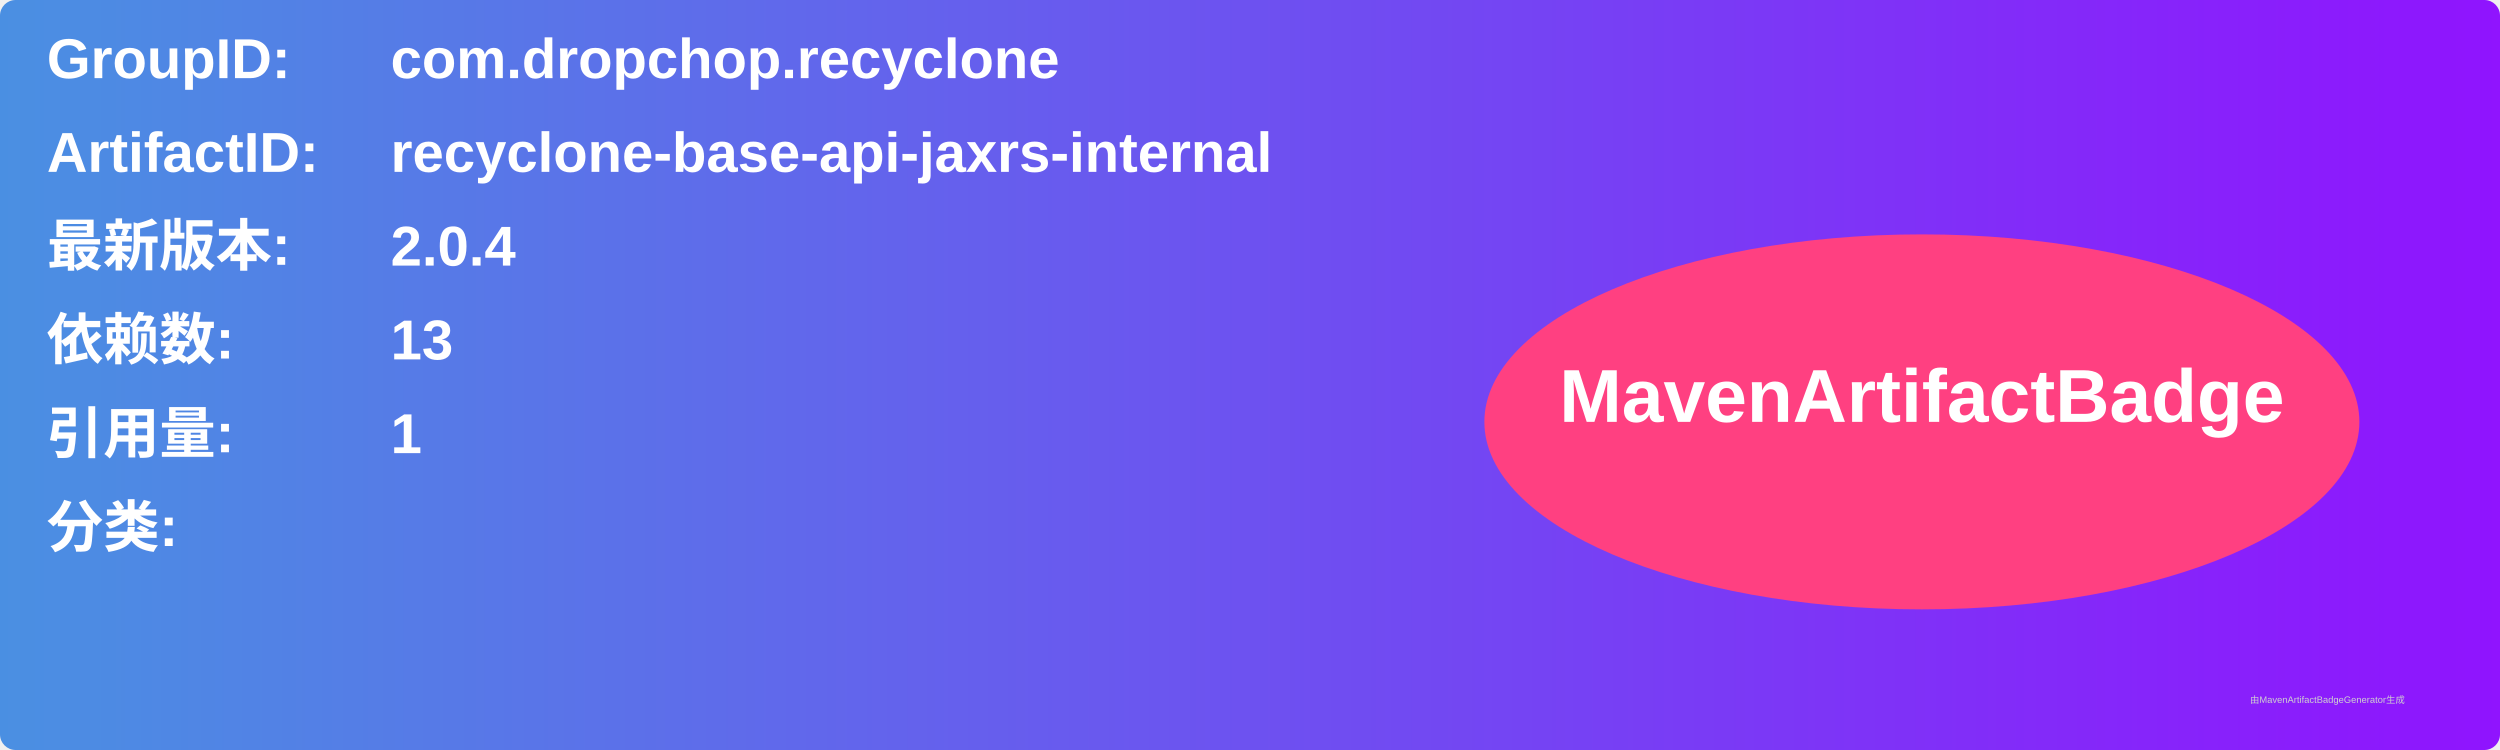
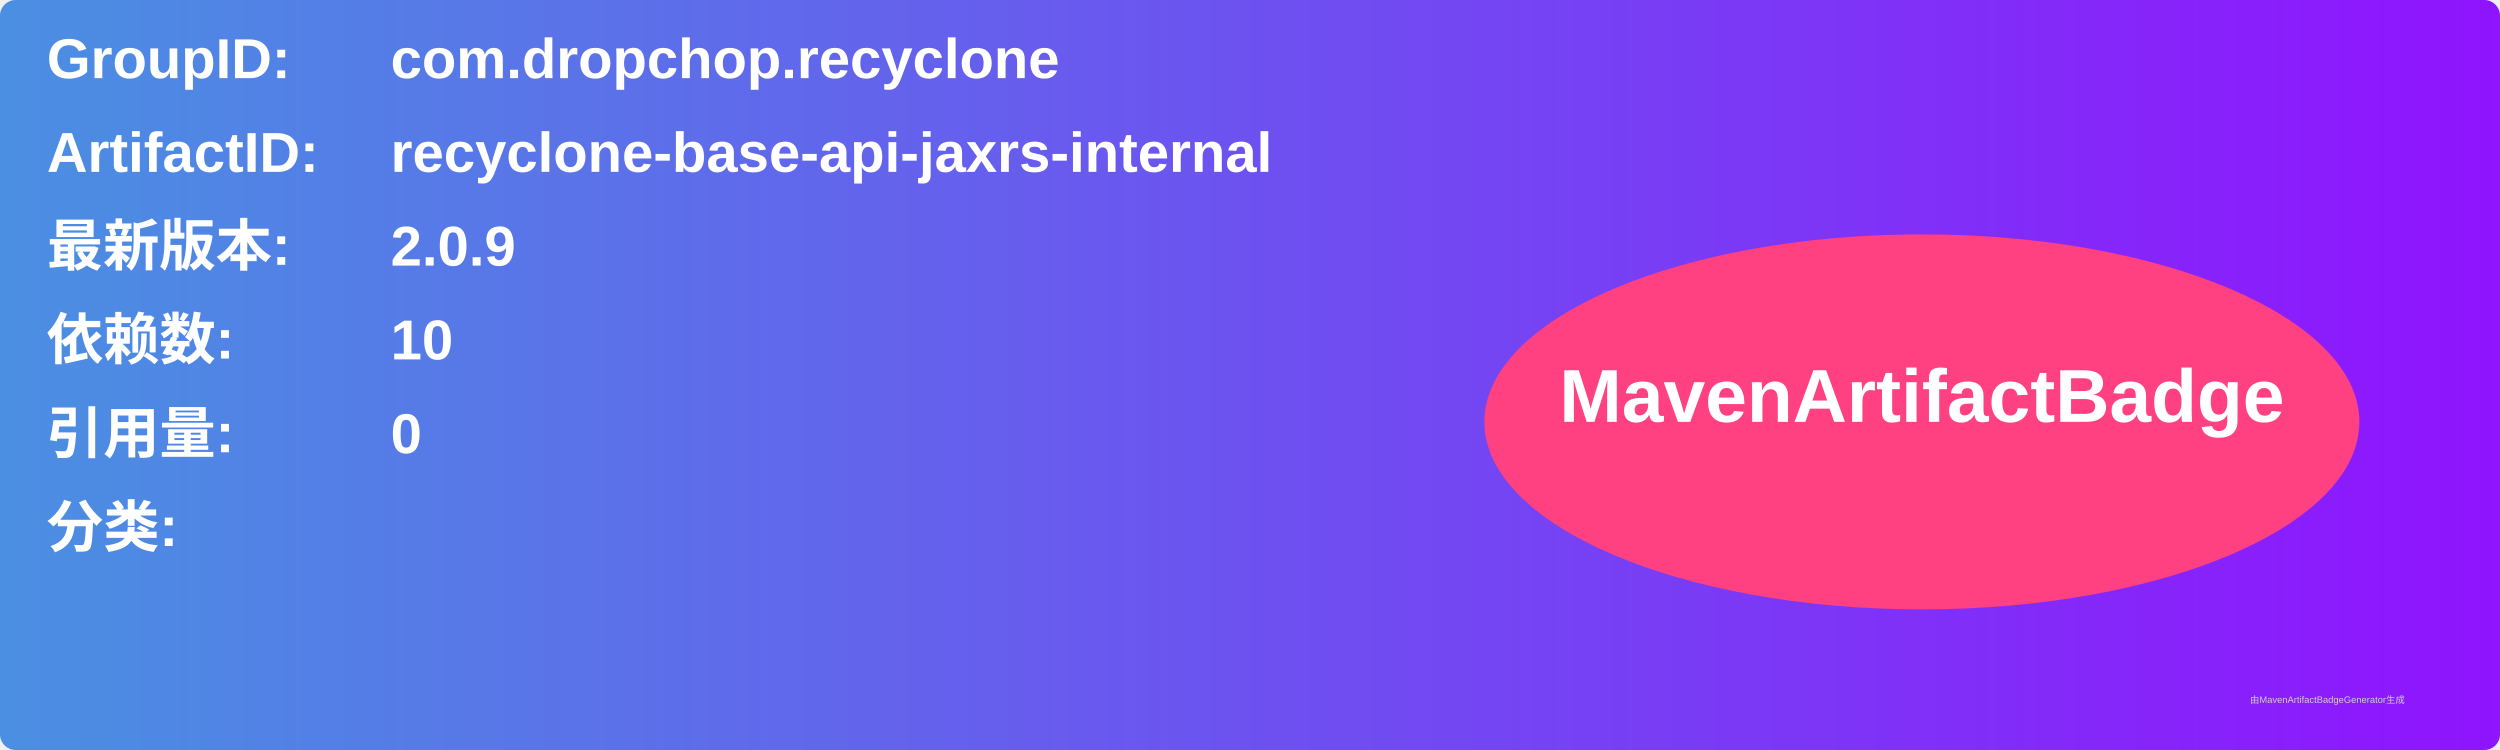
<svg xmlns="http://www.w3.org/2000/svg" width="800" height="240" viewBox="0 0 800 240">
  <linearGradient id="grad" x1="0%" y1="0%" x2="100%" y2="0%">
    <stop offset="0%" stop-color="#4a90e2" />
    <stop offset="100%" stop-color="#9013fe" />
  </linearGradient>
  <rect width="100%" height="100%" rx="5" ry="5" fill="url(#grad)" />
  <g transform="translate(15, 15)">
    <text x="0" y="10" font-family="Arial" font-size="18" fill="white" font-weight="bold" width="260">GroupID:</text>
    <text x="110" y="10" font-family="Arial" font-size="18" fill="white" font-weight="bold" width="460">com.dropchop.recyclone</text>
    <text x="0" y="40" font-family="Arial" font-size="18" fill="white" font-weight="bold" width="260">ArtifactID:</text>
    <text x="110" y="40" font-family="Arial" font-size="18" fill="white" font-weight="bold" width="460">recyclone-base-api-jaxrs-internal</text>
    <text x="0" y="70" font-family="Arial" font-size="18" fill="white" font-weight="bold">最新版本:</text>
    <text x="110" y="70" font-family="Arial" font-size="18" fill="white" font-weight="bold">
-       <tspan font-weight="bold">2.0.4</tspan>
+       <tspan font-weight="bold">2.0.9</tspan>
    </text>
    <text x="0" y="100" font-family="Arial" font-size="18" fill="white" font-weight="bold">依赖数: </text>
    <text x="110" y="100" font-family="Arial" font-size="18" fill="white">
-       <tspan font-weight="bold">13</tspan>
+       <tspan font-weight="bold">10</tspan>
    </text>
    <text x="0" y="130" font-family="Arial" font-size="18" fill="white" font-weight="bold">引用量: </text>
    <text x="110" y="130" font-family="Arial" font-size="18" fill="white">
-       <tspan font-weight="bold">1</tspan>
+       <tspan font-weight="bold">0</tspan>
    </text>
    <text x="0" y="160" font-family="Arial" font-size="18" fill="white" font-weight="bold">分类:</text>
    <text x="10" y="190" font-family="Arial" font-size="10" fill="white">
      <tspan font-weight="bold" />
    </text>
    <ellipse cx="600" cy="120" rx="140" ry="60" fill="#ff4081" />
    <text x="600" y="120" text-anchor="middle" font-family="Arial" font-size="24" fill="white" font-weight="bold">MavenArtifactBadge</text>
  </g>
  <text x="720" y="225" font-family="Arial" font-size="3" fill="#d0d0d0">由MavenArtifactBadgeGenerator生成</text>
</svg>
